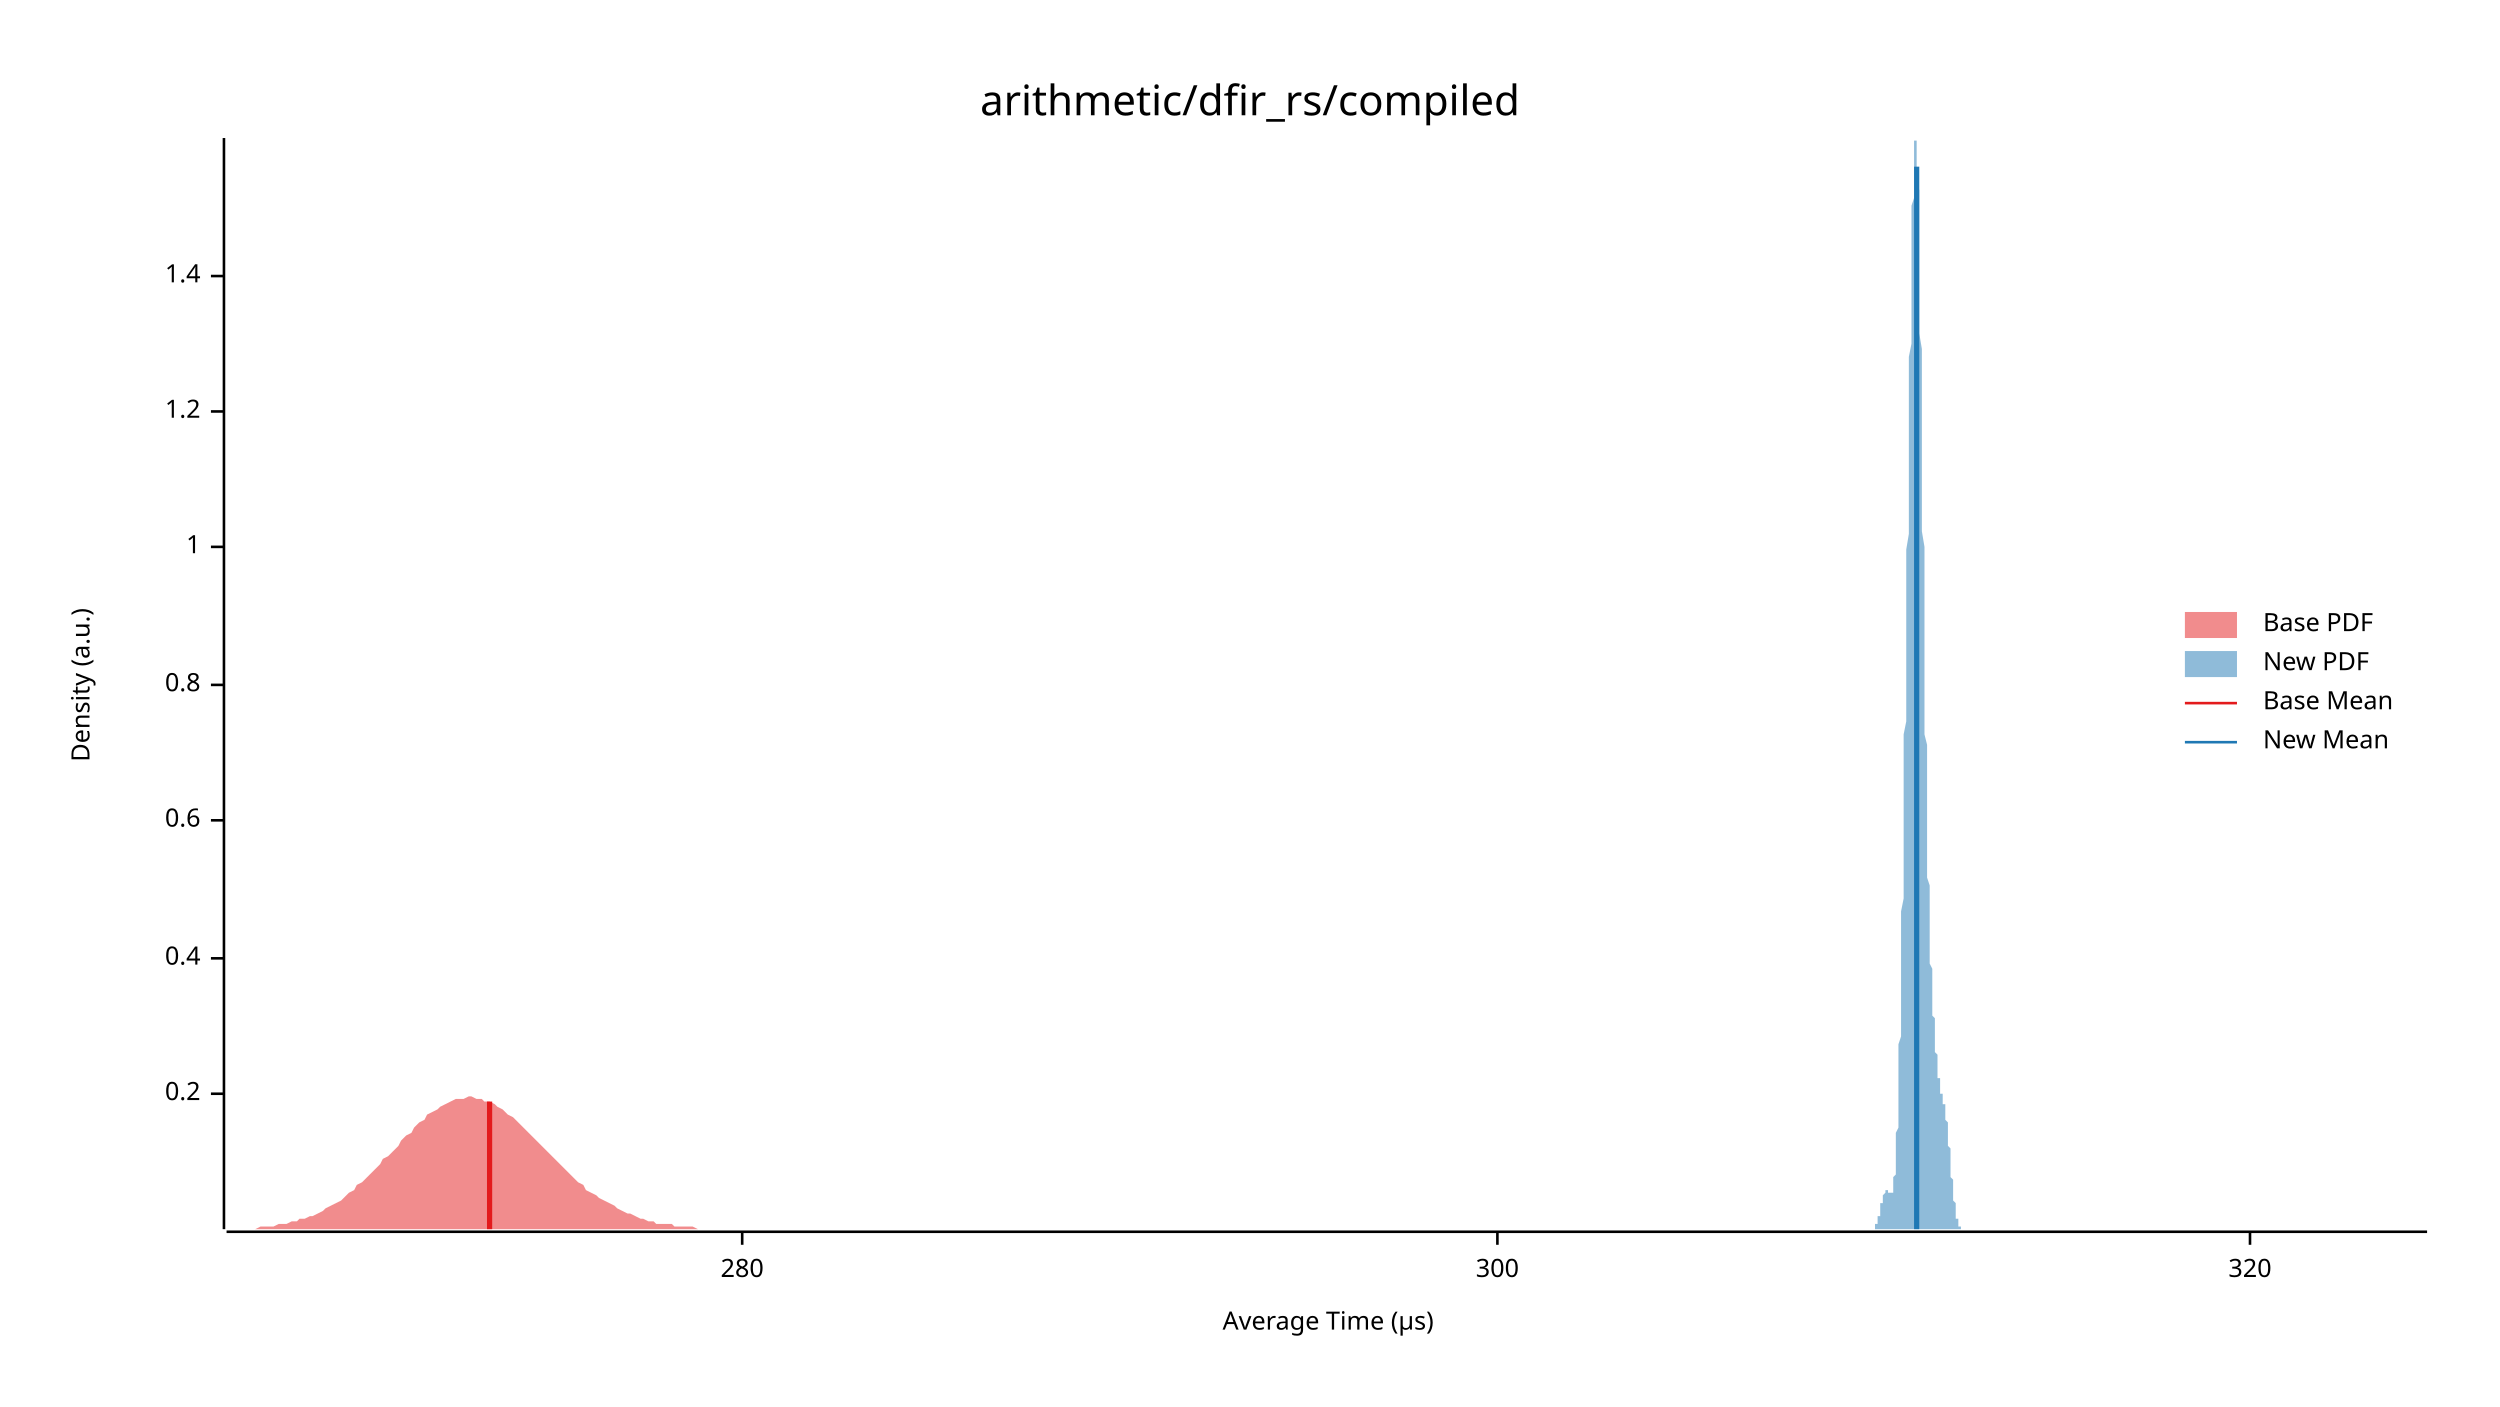
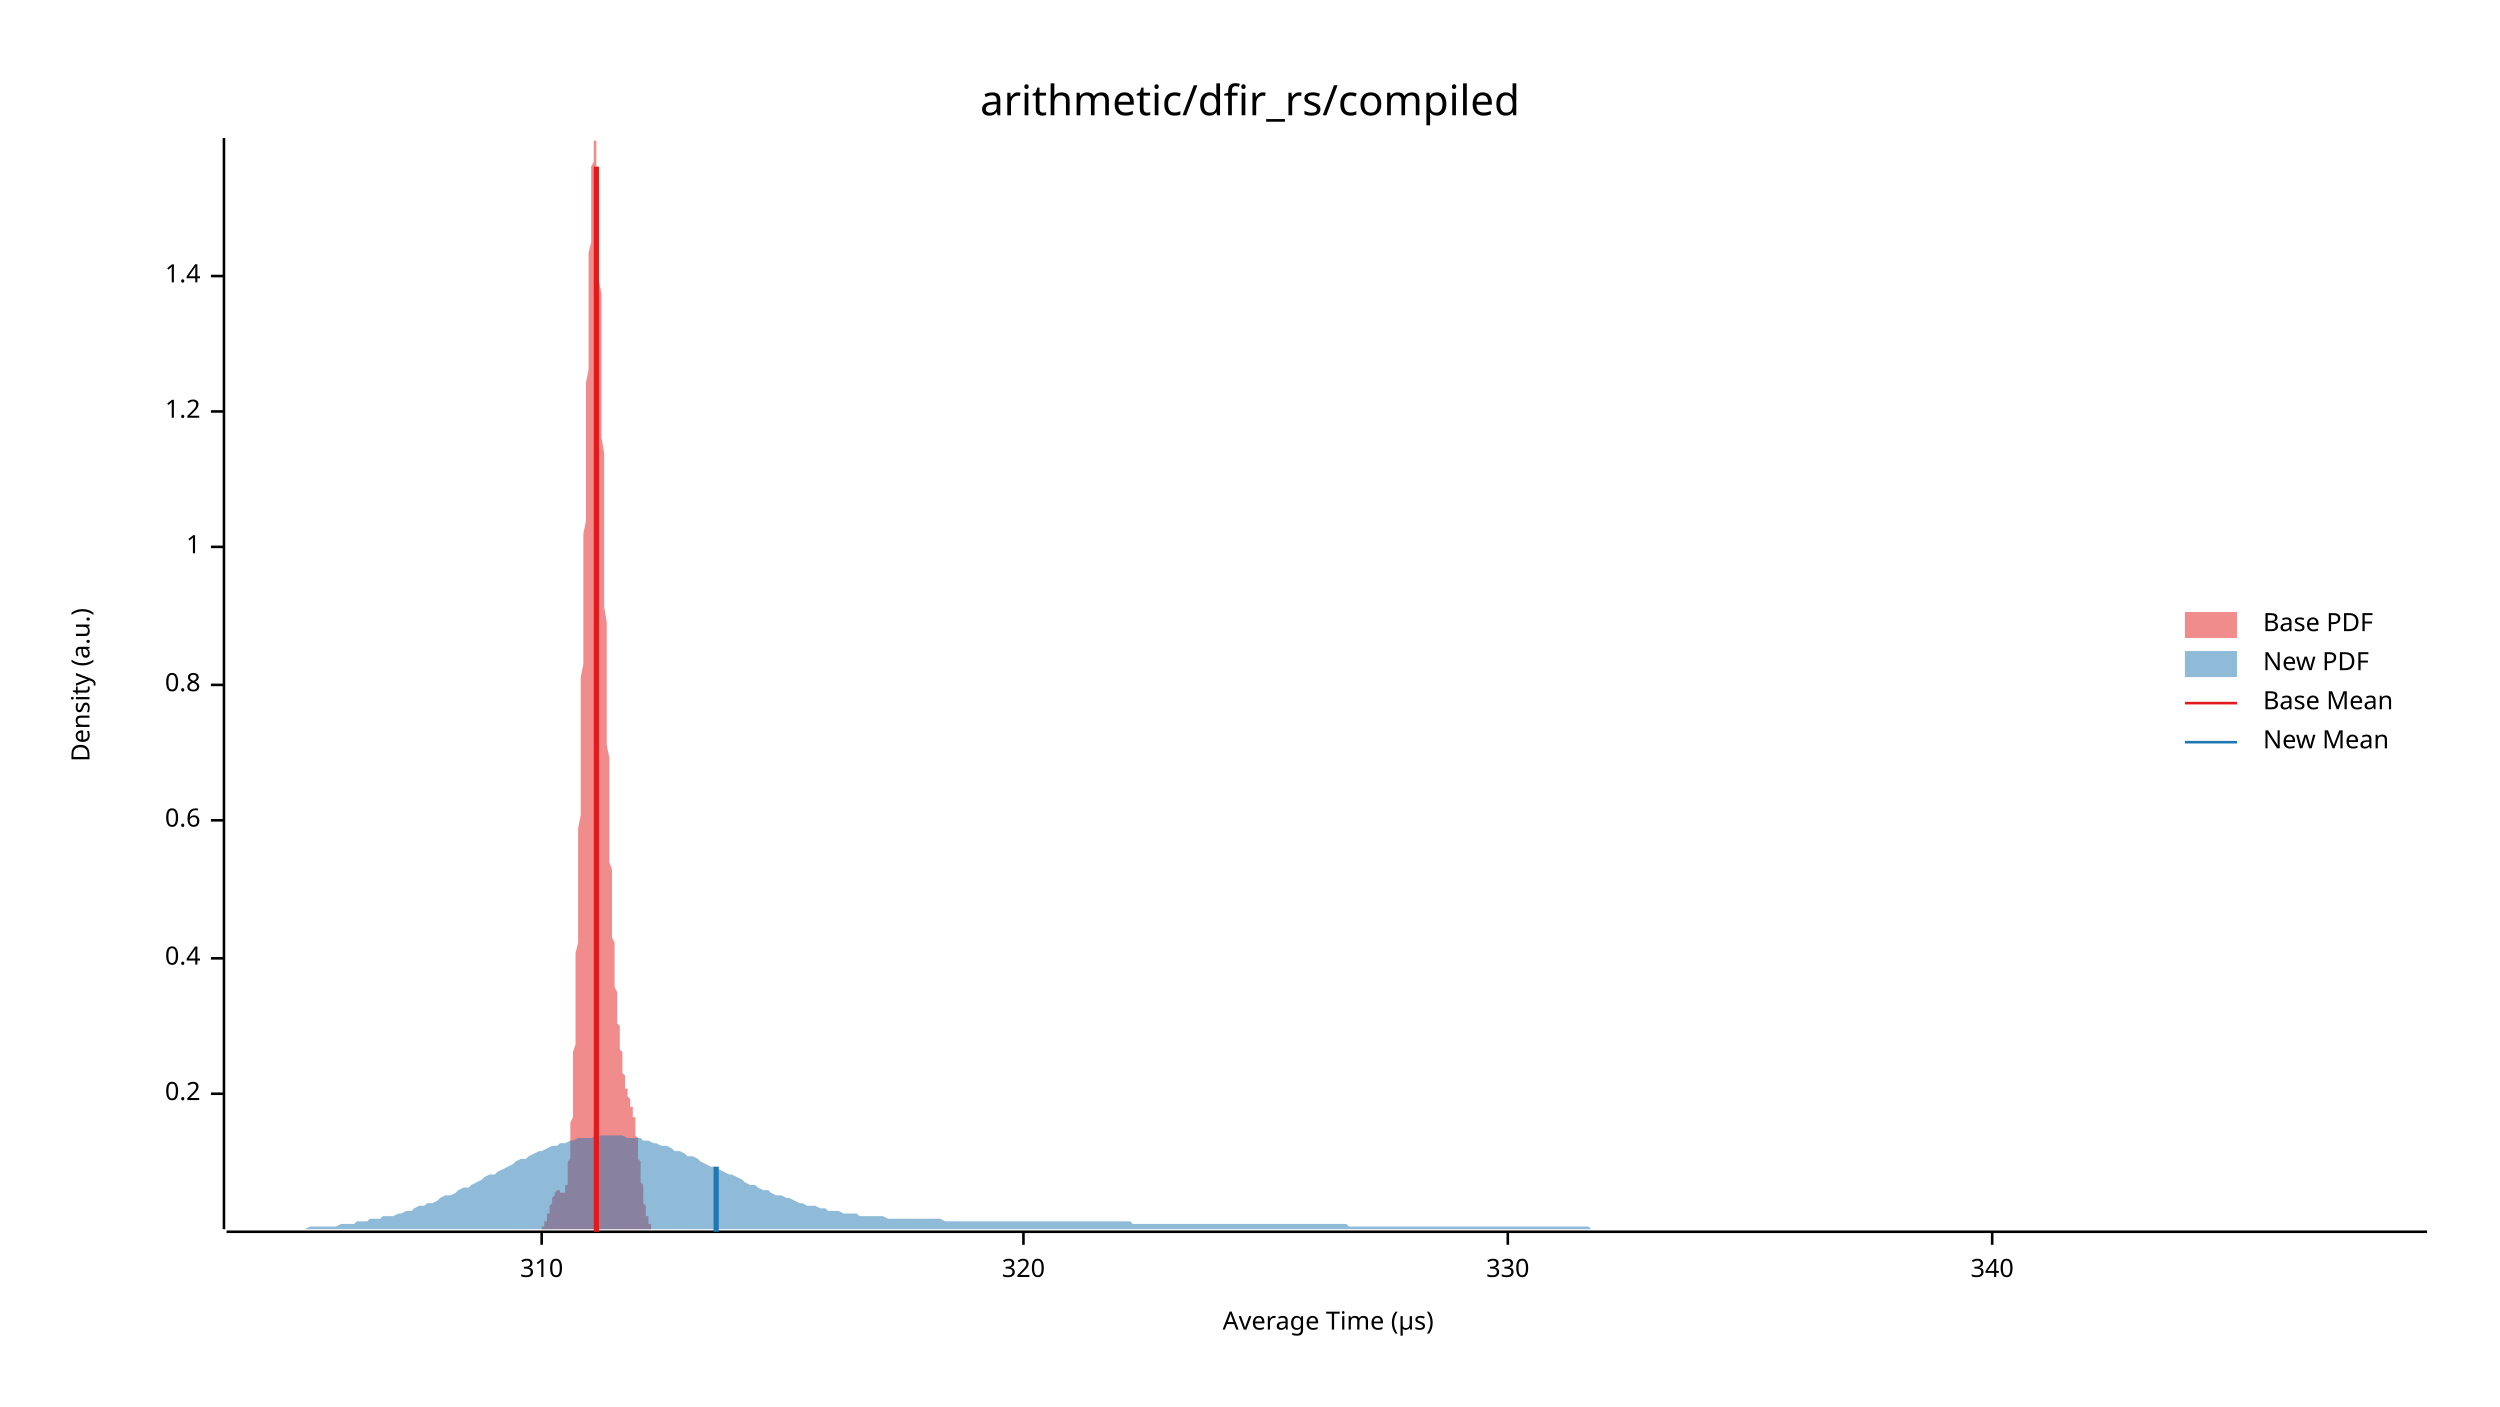
<svg xmlns="http://www.w3.org/2000/svg" width="960" height="540" viewBox="0 0 960 540">
  <text x="480" y="32" dy="0.76em" text-anchor="middle" font-family="sans-serif" font-size="16.129" opacity="1" fill="#000000">
arithmetic/dfir_rs/compiled
</text>
  <text x="27" y="263" dy="0.76em" text-anchor="middle" font-family="sans-serif" font-size="9.677" opacity="1" fill="#000000" transform="rotate(270, 27, 263)">
Density (a.u.)
</text>
  <text x="510" y="513" dy="-0.5ex" text-anchor="middle" font-family="sans-serif" font-size="9.677" opacity="1" fill="#000000">
Average Time (µs)
</text>
  <polyline fill="none" opacity="1" stroke="#000000" stroke-width="1" points="86,53 86,472 " />
  <text x="77" y="420" dy="0.5ex" text-anchor="end" font-family="sans-serif" font-size="9.677" opacity="1" fill="#000000">
0.2
</text>
  <polyline fill="none" opacity="1" stroke="#000000" stroke-width="1" points="81,420 86,420 " />
  <text x="77" y="368" dy="0.5ex" text-anchor="end" font-family="sans-serif" font-size="9.677" opacity="1" fill="#000000">
0.4
</text>
  <polyline fill="none" opacity="1" stroke="#000000" stroke-width="1" points="81,368 86,368 " />
  <text x="77" y="315" dy="0.5ex" text-anchor="end" font-family="sans-serif" font-size="9.677" opacity="1" fill="#000000">
0.6
</text>
  <polyline fill="none" opacity="1" stroke="#000000" stroke-width="1" points="81,315 86,315 " />
  <text x="77" y="263" dy="0.5ex" text-anchor="end" font-family="sans-serif" font-size="9.677" opacity="1" fill="#000000">
0.8
</text>
  <polyline fill="none" opacity="1" stroke="#000000" stroke-width="1" points="81,263 86,263 " />
  <text x="77" y="210" dy="0.5ex" text-anchor="end" font-family="sans-serif" font-size="9.677" opacity="1" fill="#000000">
1
</text>
  <polyline fill="none" opacity="1" stroke="#000000" stroke-width="1" points="81,210 86,210 " />
  <text x="77" y="158" dy="0.5ex" text-anchor="end" font-family="sans-serif" font-size="9.677" opacity="1" fill="#000000">
1.2
</text>
  <polyline fill="none" opacity="1" stroke="#000000" stroke-width="1" points="81,158 86,158 " />
  <text x="77" y="106" dy="0.5ex" text-anchor="end" font-family="sans-serif" font-size="9.677" opacity="1" fill="#000000">
1.4
</text>
  <polyline fill="none" opacity="1" stroke="#000000" stroke-width="1" points="81,106 86,106 " />
  <polyline fill="none" opacity="1" stroke="#000000" stroke-width="1" points="87,473 932,473 " />
-   <text x="285" y="483" dy="0.76em" text-anchor="middle" font-family="sans-serif" font-size="9.677" opacity="1" fill="#000000">
- 280
+   <text x="208" y="483" dy="0.76em" text-anchor="middle" font-family="sans-serif" font-size="9.677" opacity="1" fill="#000000">
+ 310
</text>
-   <polyline fill="none" opacity="1" stroke="#000000" stroke-width="1" points="285,473 285,478 " />
-   <text x="575" y="483" dy="0.76em" text-anchor="middle" font-family="sans-serif" font-size="9.677" opacity="1" fill="#000000">
- 300
- </text>
-   <polyline fill="none" opacity="1" stroke="#000000" stroke-width="1" points="575,473 575,478 " />
-   <text x="864" y="483" dy="0.76em" text-anchor="middle" font-family="sans-serif" font-size="9.677" opacity="1" fill="#000000">
+   <polyline fill="none" opacity="1" stroke="#000000" stroke-width="1" points="208,473 208,478 " />
+   <text x="393" y="483" dy="0.76em" text-anchor="middle" font-family="sans-serif" font-size="9.677" opacity="1" fill="#000000">
320
</text>
-   <polyline fill="none" opacity="1" stroke="#000000" stroke-width="1" points="864,473 864,478 " />
-   <polygon opacity="0.5" fill="#E31A1C" points="87,472 88,472 90,472 92,472 93,472 95,472 97,472 98,472 100,471 102,471 103,471 105,471 107,470 109,470 110,470 112,469 114,469 115,468 117,468 119,467 120,467 122,466 124,465 125,464 127,463 129,462 131,461 132,460 134,458 136,457 137,455 139,454 141,452 142,451 144,449 146,447 147,445 149,444 151,442 153,440 154,438 156,436 158,435 159,433 161,431 163,430 164,428 166,427 168,426 169,425 171,424 173,423 175,422 176,422 178,422 180,421 181,421 183,422 185,422 186,423 188,423 190,424 191,425 193,426 195,428 197,429 198,430 200,432 202,434 203,435 205,437 207,439 208,440 210,442 212,444 214,446 215,447 217,449 219,451 220,452 222,454 224,455 225,457 227,458 229,459 230,460 232,461 234,462 236,463 237,464 239,465 241,466 242,466 244,467 246,468 247,468 249,469 251,469 252,470 254,470 256,470 258,470 259,471 261,471 263,471 264,471 266,471 268,472 269,472 271,472 273,472 274,472 276,472 278,472 280,472 281,472 283,472 285,472 286,472 288,472 290,472 291,472 293,472 295,472 296,472 298,472 300,472 302,472 303,472 305,472 307,472 308,472 310,472 312,472 313,472 315,472 317,472 318,472 320,472 322,472 324,472 325,472 327,472 329,472 330,472 332,472 334,472 335,472 337,472 339,472 341,472 342,472 344,472 346,472 347,472 349,472 351,472 352,472 354,472 356,472 357,472 359,472 361,472 363,472 364,472 366,472 368,472 369,472 371,472 373,472 374,472 376,472 378,472 379,472 381,472 383,472 385,472 386,472 388,472 390,472 391,472 393,472 395,472 396,472 398,472 400,472 401,472 403,472 405,472 407,472 408,472 410,472 412,472 413,472 415,472 417,472 418,472 420,472 422,472 423,472 425,472 427,472 429,472 430,472 432,472 434,472 435,472 437,472 439,472 440,472 442,472 444,472 445,472 447,472 449,472 451,472 452,472 454,472 456,472 457,472 459,472 461,472 462,472 464,472 466,472 468,472 469,472 471,472 473,472 474,472 476,472 478,472 479,472 481,472 483,472 484,472 486,472 488,472 490,472 491,472 493,472 495,472 496,472 498,472 500,472 501,472 503,472 505,472 506,472 508,472 510,472 512,472 513,472 515,472 517,472 518,472 520,472 522,472 523,472 525,472 527,472 528,472 530,472 532,472 534,472 535,472 537,472 539,472 540,472 542,472 544,472 545,472 547,472 549,472 550,472 552,472 554,472 556,472 557,472 559,472 561,472 562,472 564,472 566,472 567,472 569,472 571,472 573,472 574,472 576,472 578,472 579,472 581,472 583,472 584,472 586,472 588,472 589,472 591,472 593,472 595,472 596,472 598,472 600,472 601,472 603,472 605,472 606,472 608,472 610,472 611,472 613,472 615,472 617,472 618,472 620,472 622,472 623,472 625,472 627,472 628,472 630,472 632,472 633,472 635,472 637,472 639,472 640,472 642,472 644,472 645,472 647,472 649,472 650,472 652,472 654,472 655,472 657,472 659,472 661,472 662,472 664,472 666,472 667,472 669,472 671,472 672,472 674,472 676,472 677,472 679,472 681,472 683,472 684,472 686,472 688,472 689,472 691,472 693,472 694,472 696,472 698,472 700,472 701,472 703,472 705,472 706,472 708,472 710,472 711,472 713,472 715,472 716,472 718,472 720,472 722,472 723,472 725,472 727,472 728,472 730,472 732,472 733,472 735,472 737,472 738,472 740,472 742,472 744,472 745,472 747,472 749,472 750,472 752,472 754,472 755,472 757,472 759,472 760,472 762,472 764,472 766,472 767,472 769,472 771,472 772,472 774,472 776,472 777,472 779,472 781,472 782,472 784,472 786,472 788,472 789,472 791,472 793,472 794,472 796,472 798,472 799,472 801,472 803,472 804,472 806,472 808,472 810,472 811,472 813,472 815,472 816,472 818,472 820,472 821,472 823,472 825,472 827,472 828,472 830,472 832,472 833,472 835,472 837,472 838,472 840,472 842,472 843,472 845,472 847,472 849,472 850,472 852,472 854,472 855,472 857,472 859,472 860,472 862,472 864,472 865,472 867,472 869,472 871,472 872,472 874,472 876,472 877,472 879,472 881,472 882,472 884,472 886,472 887,472 889,472 891,472 893,472 894,472 896,472 898,472 899,472 901,472 903,472 904,472 906,472 908,472 909,472 911,472 913,472 915,472 916,472 918,472 920,472 921,472 923,472 925,472 926,472 928,472 930,472 932,472 932,472 87,472 " />
-   <polygon opacity="0.5" fill="#1F78B4" points="718,472 718,472 718,472 718,472 718,472 718,472 718,472 718,472 719,472 719,472 719,472 719,472 719,472 719,472 719,472 719,472 719,472 719,472 719,472 719,472 719,472 720,472 720,472 720,471 720,471 720,471 720,471 720,471 720,471 720,471 720,471 720,471 720,470 720,470 720,470 721,470 721,470 721,469 721,469 721,469 721,469 721,469 721,468 721,468 721,468 721,468 721,467 721,467 721,467 722,467 722,466 722,466 722,466 722,465 722,465 722,465 722,464 722,464 722,464 722,463 722,463 722,463 722,462 723,462 723,462 723,461 723,461 723,461 723,461 723,460 723,460 723,460 723,460 723,459 723,459 723,459 723,459 724,458 724,458 724,458 724,458 724,458 724,458 724,458 724,457 724,457 724,457 724,457 724,457 724,457 724,457 725,457 725,457 725,457 725,457 725,457 725,457 725,458 725,458 725,458 725,458 725,458 725,458 725,458 726,458 726,458 726,458 726,458 726,458 726,458 726,458 726,458 726,458 726,458 726,458 726,458 726,458 726,458 727,458 727,458 727,458 727,457 727,457 727,457 727,456 727,456 727,455 727,455 727,454 727,454 727,453 727,452 728,451 728,451 728,450 728,449 728,448 728,446 728,445 728,444 728,443 728,441 728,440 728,438 728,436 728,435 729,433 729,431 729,429 729,427 729,425 729,423 729,420 729,418 729,415 729,413 729,410 729,407 729,404 729,401 730,398 730,395 730,392 730,388 730,385 730,381 730,378 730,374 730,370 730,366 730,362 730,358 730,354 730,350 731,345 731,341 731,336 731,332 731,327 731,322 731,318 731,313 731,308 731,303 731,298 731,292 731,287 731,282 732,277 732,271 732,266 732,260 732,255 732,250 732,244 732,239 732,233 732,227 732,222 732,216 732,211 733,205 733,200 733,194 733,189 733,183 733,178 733,173 733,167 733,162 733,157 733,152 733,147 733,142 733,137 734,132 734,127 734,122 734,118 734,113 734,109 734,105 734,101 734,97 734,93 734,89 734,86 734,83 734,79 735,76 735,73 735,71 735,68 735,66 735,64 735,62 735,60 735,59 735,57 735,56 735,55 735,54 735,54 736,54 736,53 736,54 736,54 736,55 736,56 736,57 736,58 736,59 736,61 736,63 736,65 736,68 736,70 737,73 737,76 737,80 737,83 737,87 737,91 737,95 737,99 737,104 737,108 737,113 737,118 737,123 737,128 738,134 738,139 738,145 738,150 738,156 738,162 738,168 738,174 738,180 738,186 738,192 738,198 738,204 739,210 739,216 739,222 739,227 739,233 739,239 739,245 739,250 739,256 739,261 739,266 739,272 739,277 739,282 740,286 740,291 740,296 740,300 740,304 740,309 740,313 740,317 740,320 740,324 740,327 740,331 740,334 740,337 741,340 741,343 741,346 741,348 741,351 741,353 741,356 741,358 741,360 741,362 741,364 741,366 741,368 741,370 742,372 742,373 742,375 742,376 742,378 742,379 742,381 742,382 742,383 742,385 742,386 742,387 742,388 742,390 743,391 743,392 743,393 743,394 743,395 743,396 743,397 743,398 743,399 743,400 743,401 743,402 743,403 743,404 744,405 744,406 744,407 744,408 744,408 744,409 744,410 744,411 744,411 744,412 744,413 744,413 744,414 745,414 745,415 745,416 745,416 745,416 745,417 745,417 745,418 745,418 745,419 745,419 745,419 745,420 745,420 746,420 746,421 746,421 746,421 746,421 746,422 746,422 746,422 746,423 746,423 746,423 746,423 746,424 746,424 747,424 747,425 747,425 747,425 747,426 747,426 747,427 747,427 747,427 747,428 747,428 747,429 747,429 747,430 748,431 748,431 748,432 748,432 748,433 748,434 748,435 748,435 748,436 748,437 748,438 748,438 748,439 748,440 749,441 749,442 749,442 749,443 749,444 749,445 749,446 749,447 749,448 749,448 749,449 749,450 749,451 749,452 750,453 750,453 750,454 750,455 750,456 750,457 750,457 750,458 750,459 750,459 750,460 750,461 750,461 751,462 751,463 751,463 751,464 751,464 751,465 751,465 751,466 751,466 751,467 751,467 751,467 751,468 751,468 752,468 752,469 752,469 752,469 752,469 752,470 752,470 752,470 752,470 752,470 752,471 752,471 752,471 752,471 753,471 753,471 753,471 753,472 753,472 753,472 753,472 753,472 753,472 753,472 753,472 753,472 753,472 753,472 754,472 754,472 754,472 754,472 754,472 754,472 754,472 754,472 754,472 718,472 " />
-   <polyline fill="none" opacity="1" stroke="#E31A1C" stroke-width="2" points="188,472 188,423 " />
-   <polyline fill="none" opacity="1" stroke="#1F78B4" stroke-width="2" points="736,472 736,64 " />
+   <polyline fill="none" opacity="1" stroke="#000000" stroke-width="1" points="393,473 393,478 " />
+   <text x="579" y="483" dy="0.76em" text-anchor="middle" font-family="sans-serif" font-size="9.677" opacity="1" fill="#000000">
+ 330
+ </text>
+   <polyline fill="none" opacity="1" stroke="#000000" stroke-width="1" points="579,473 579,478 " />
+   <text x="765" y="483" dy="0.76em" text-anchor="middle" font-family="sans-serif" font-size="9.677" opacity="1" fill="#000000">
+ 340
+ </text>
+   <polyline fill="none" opacity="1" stroke="#000000" stroke-width="1" points="765,473 765,478 " />
+   <polygon opacity="0.5" fill="#E31A1C" points="206,472 206,472 206,472 206,472 206,472 206,472 206,472 206,472 207,472 207,472 207,472 207,472 207,472 207,472 207,472 207,472 207,472 207,472 207,472 208,472 208,472 208,472 208,472 208,471 208,471 208,471 208,471 208,471 208,471 208,471 209,471 209,471 209,470 209,470 209,470 209,470 209,470 209,469 209,469 209,469 210,469 210,469 210,468 210,468 210,468 210,468 210,467 210,467 210,467 210,467 210,466 211,466 211,466 211,465 211,465 211,465 211,464 211,464 211,464 211,463 211,463 211,463 212,462 212,462 212,462 212,461 212,461 212,461 212,461 212,460 212,460 212,460 212,460 213,459 213,459 213,459 213,459 213,458 213,458 213,458 213,458 213,458 213,458 213,458 214,457 214,457 214,457 214,457 214,457 214,457 214,457 214,457 214,457 214,457 215,457 215,457 215,457 215,458 215,458 215,458 215,458 215,458 215,458 215,458 215,458 216,458 216,458 216,458 216,458 216,458 216,458 216,459 216,459 216,458 216,458 216,458 217,458 217,458 217,458 217,458 217,458 217,457 217,457 217,457 217,456 217,456 217,455 218,455 218,454 218,454 218,453 218,452 218,451 218,451 218,450 218,449 218,448 218,446 219,445 219,444 219,443 219,441 219,440 219,438 219,436 219,435 219,433 219,431 220,429 220,427 220,425 220,423 220,420 220,418 220,415 220,413 220,410 220,407 220,404 221,401 221,398 221,395 221,392 221,388 221,385 221,381 221,378 221,374 221,370 221,366 222,362 222,358 222,354 222,350 222,345 222,341 222,336 222,332 222,327 222,322 222,318 223,313 223,308 223,303 223,298 223,292 223,287 223,282 223,277 223,271 223,266 223,260 224,255 224,250 224,244 224,239 224,233 224,227 224,222 224,216 224,211 224,205 225,200 225,194 225,189 225,183 225,178 225,173 225,167 225,162 225,157 225,152 225,147 226,142 226,137 226,132 226,127 226,122 226,118 226,113 226,109 226,105 226,101 226,97 227,93 227,89 227,86 227,83 227,79 227,76 227,73 227,71 227,68 227,66 227,64 228,62 228,60 228,59 228,57 228,56 228,55 228,54 228,54 228,54 228,53 228,54 229,54 229,55 229,56 229,57 229,58 229,59 229,61 229,63 229,65 229,68 230,70 230,73 230,76 230,80 230,83 230,87 230,91 230,95 230,99 230,104 230,108 231,113 231,118 231,123 231,128 231,134 231,139 231,145 231,150 231,156 231,162 231,168 232,174 232,180 232,186 232,192 232,198 232,204 232,210 232,216 232,222 232,227 232,233 233,239 233,245 233,250 233,256 233,261 233,266 233,272 233,277 233,282 233,286 234,291 234,296 234,300 234,304 234,309 234,313 234,317 234,320 234,324 234,327 234,331 235,334 235,337 235,340 235,343 235,346 235,348 235,351 235,353 235,356 235,358 235,360 236,362 236,364 236,366 236,368 236,370 236,372 236,373 236,375 236,376 236,378 236,379 237,381 237,382 237,383 237,385 237,386 237,387 237,388 237,390 237,391 237,392 237,393 238,394 238,395 238,396 238,397 238,398 238,399 238,400 238,401 238,402 238,403 239,404 239,405 239,406 239,407 239,408 239,408 239,409 239,410 239,411 239,411 239,412 240,413 240,413 240,414 240,414 240,415 240,416 240,416 240,416 240,417 240,417 240,418 241,418 241,419 241,419 241,419 241,420 241,420 241,420 241,421 241,421 241,421 241,421 242,422 242,422 242,422 242,423 242,423 242,423 242,423 242,424 242,424 242,424 242,425 243,425 243,425 243,426 243,426 243,427 243,427 243,427 243,428 243,428 243,429 244,429 244,430 244,431 244,431 244,432 244,433 244,433 244,434 244,435 244,435 244,436 245,437 245,438 245,438 245,439 245,440 245,441 245,442 245,442 245,443 245,444 245,445 246,446 246,447 246,448 246,448 246,449 246,450 246,451 246,452 246,453 246,453 246,454 247,455 247,456 247,457 247,457 247,458 247,459 247,459 247,460 247,461 247,461 247,462 248,463 248,463 248,464 248,464 248,465 248,465 248,466 248,466 248,467 248,467 249,467 249,468 249,468 249,468 249,469 249,469 249,469 249,469 249,470 249,470 249,470 250,470 250,471 250,471 250,471 250,471 250,471 250,471 250,471 250,471 250,472 250,472 251,472 251,472 251,472 251,472 251,472 251,472 251,472 251,472 251,472 251,472 251,472 252,472 252,472 252,472 252,472 252,472 252,472 252,472 206,472 " />
+   <polygon opacity="0.5" fill="#1F78B4" points="87,472 88,472 90,472 92,472 93,472 95,472 97,472 98,472 100,472 102,472 103,472 105,472 107,472 109,472 110,472 112,472 114,472 115,472 117,472 119,471 120,471 122,471 124,471 125,471 127,471 129,471 131,470 132,470 134,470 136,470 137,469 139,469 141,469 142,468 144,468 146,468 147,467 149,467 151,467 153,466 154,466 156,465 158,465 159,464 161,463 163,463 164,462 166,462 168,461 169,460 171,459 173,459 175,458 176,457 178,456 180,456 181,455 183,454 185,453 186,452 188,451 190,451 191,450 193,449 195,448 197,447 198,446 200,445 202,445 203,444 205,443 207,442 208,442 210,441 212,440 214,440 215,439 217,439 219,438 220,438 222,437 224,437 225,437 227,437 229,436 230,436 232,436 234,436 236,436 237,436 239,436 241,437 242,437 244,437 246,437 247,438 249,438 251,439 252,439 254,440 256,440 258,441 259,442 261,442 263,443 264,444 266,444 268,445 269,446 271,447 273,448 274,448 276,449 278,450 280,451 281,451 283,452 285,453 286,454 288,455 290,455 291,456 293,457 295,457 296,458 298,459 300,459 302,460 303,460 305,461 307,462 308,462 310,463 312,463 313,463 315,464 317,464 318,465 320,465 322,465 324,466 325,466 327,466 329,466 330,467 332,467 334,467 335,467 337,467 339,467 341,468 342,468 344,468 346,468 347,468 349,468 351,468 352,468 354,468 356,468 357,468 359,468 361,468 363,469 364,469 366,469 368,469 369,469 371,469 373,469 374,469 376,469 378,469 379,469 381,469 383,469 385,469 386,469 388,469 390,469 391,469 393,469 395,469 396,469 398,469 400,469 401,469 403,469 405,469 407,469 408,469 410,469 412,469 413,469 415,469 417,469 418,469 420,469 422,469 423,469 425,469 427,469 429,469 430,469 432,469 434,469 435,470 437,470 439,470 440,470 442,470 444,470 445,470 447,470 449,470 451,470 452,470 454,470 456,470 457,470 459,470 461,470 462,470 464,470 466,470 468,470 469,470 471,470 473,470 474,470 476,470 478,470 479,470 481,470 483,470 484,470 486,470 488,470 490,470 491,470 493,470 495,470 496,470 498,470 500,470 501,470 503,470 505,470 506,470 508,470 510,470 512,470 513,470 515,470 517,470 518,471 520,471 522,471 523,471 525,471 527,471 528,471 530,471 532,471 534,471 535,471 537,471 539,471 540,471 542,471 544,471 545,471 547,471 549,471 550,471 552,471 554,471 556,471 557,471 559,471 561,471 562,471 564,471 566,471 567,471 569,471 571,471 573,471 574,471 576,471 578,471 579,471 581,471 583,471 584,471 586,471 588,471 589,471 591,471 593,471 595,471 596,471 598,471 600,471 601,471 603,471 605,471 606,471 608,471 610,471 611,472 613,472 615,472 617,472 618,472 620,472 622,472 623,472 625,472 627,472 628,472 630,472 632,472 633,472 635,472 637,472 639,472 640,472 642,472 644,472 645,472 647,472 649,472 650,472 652,472 654,472 655,472 657,472 659,472 661,472 662,472 664,472 666,472 667,472 669,472 671,472 672,472 674,472 676,472 677,472 679,472 681,472 683,472 684,472 686,472 688,472 689,472 691,472 693,472 694,472 696,472 698,472 700,472 701,472 703,472 705,472 706,472 708,472 710,472 711,472 713,472 715,472 716,472 718,472 720,472 722,472 723,472 725,472 727,472 728,472 730,472 732,472 733,472 735,472 737,472 738,472 740,472 742,472 744,472 745,472 747,472 749,472 750,472 752,472 754,472 755,472 757,472 759,472 760,472 762,472 764,472 766,472 767,472 769,472 771,472 772,472 774,472 776,472 777,472 779,472 781,472 782,472 784,472 786,472 788,472 789,472 791,472 793,472 794,472 796,472 798,472 799,472 801,472 803,472 804,472 806,472 808,472 810,472 811,472 813,472 815,472 816,472 818,472 820,472 821,472 823,472 825,472 827,472 828,472 830,472 832,472 833,472 835,472 837,472 838,472 840,472 842,472 843,472 845,472 847,472 849,472 850,472 852,472 854,472 855,472 857,472 859,472 860,472 862,472 864,472 865,472 867,472 869,472 871,472 872,472 874,472 876,472 877,472 879,472 881,472 882,472 884,472 886,472 887,472 889,472 891,472 893,472 894,472 896,472 898,472 899,472 901,472 903,472 904,472 906,472 908,472 909,472 911,472 913,472 915,472 916,472 918,472 920,472 921,472 923,472 925,472 926,472 928,472 930,472 932,472 932,472 87,472 " />
+   <polyline fill="none" opacity="1" stroke="#E31A1C" stroke-width="2" points="229,473 229,64 " />
+   <polyline fill="none" opacity="1" stroke="#1F78B4" stroke-width="2" points="275,473 275,448 " />
  <text x="869" y="235" dy="0.76em" text-anchor="start" font-family="sans-serif" font-size="9.677" opacity="1" fill="#000000">
Base PDF
</text>
  <text x="869" y="250" dy="0.76em" text-anchor="start" font-family="sans-serif" font-size="9.677" opacity="1" fill="#000000">
New PDF
</text>
  <text x="869" y="265" dy="0.76em" text-anchor="start" font-family="sans-serif" font-size="9.677" opacity="1" fill="#000000">
Base Mean
</text>
  <text x="869" y="280" dy="0.76em" text-anchor="start" font-family="sans-serif" font-size="9.677" opacity="1" fill="#000000">
New Mean
</text>
  <rect x="839" y="235" width="20" height="10" opacity="0.5" fill="#E31A1C" stroke="none" />
  <rect x="839" y="250" width="20" height="10" opacity="0.5" fill="#1F78B4" stroke="none" />
  <polyline fill="none" opacity="1" stroke="#E31A1C" stroke-width="1" points="839,270 859,270 " />
  <polyline fill="none" opacity="1" stroke="#1F78B4" stroke-width="1" points="839,285 859,285 " />
</svg>
